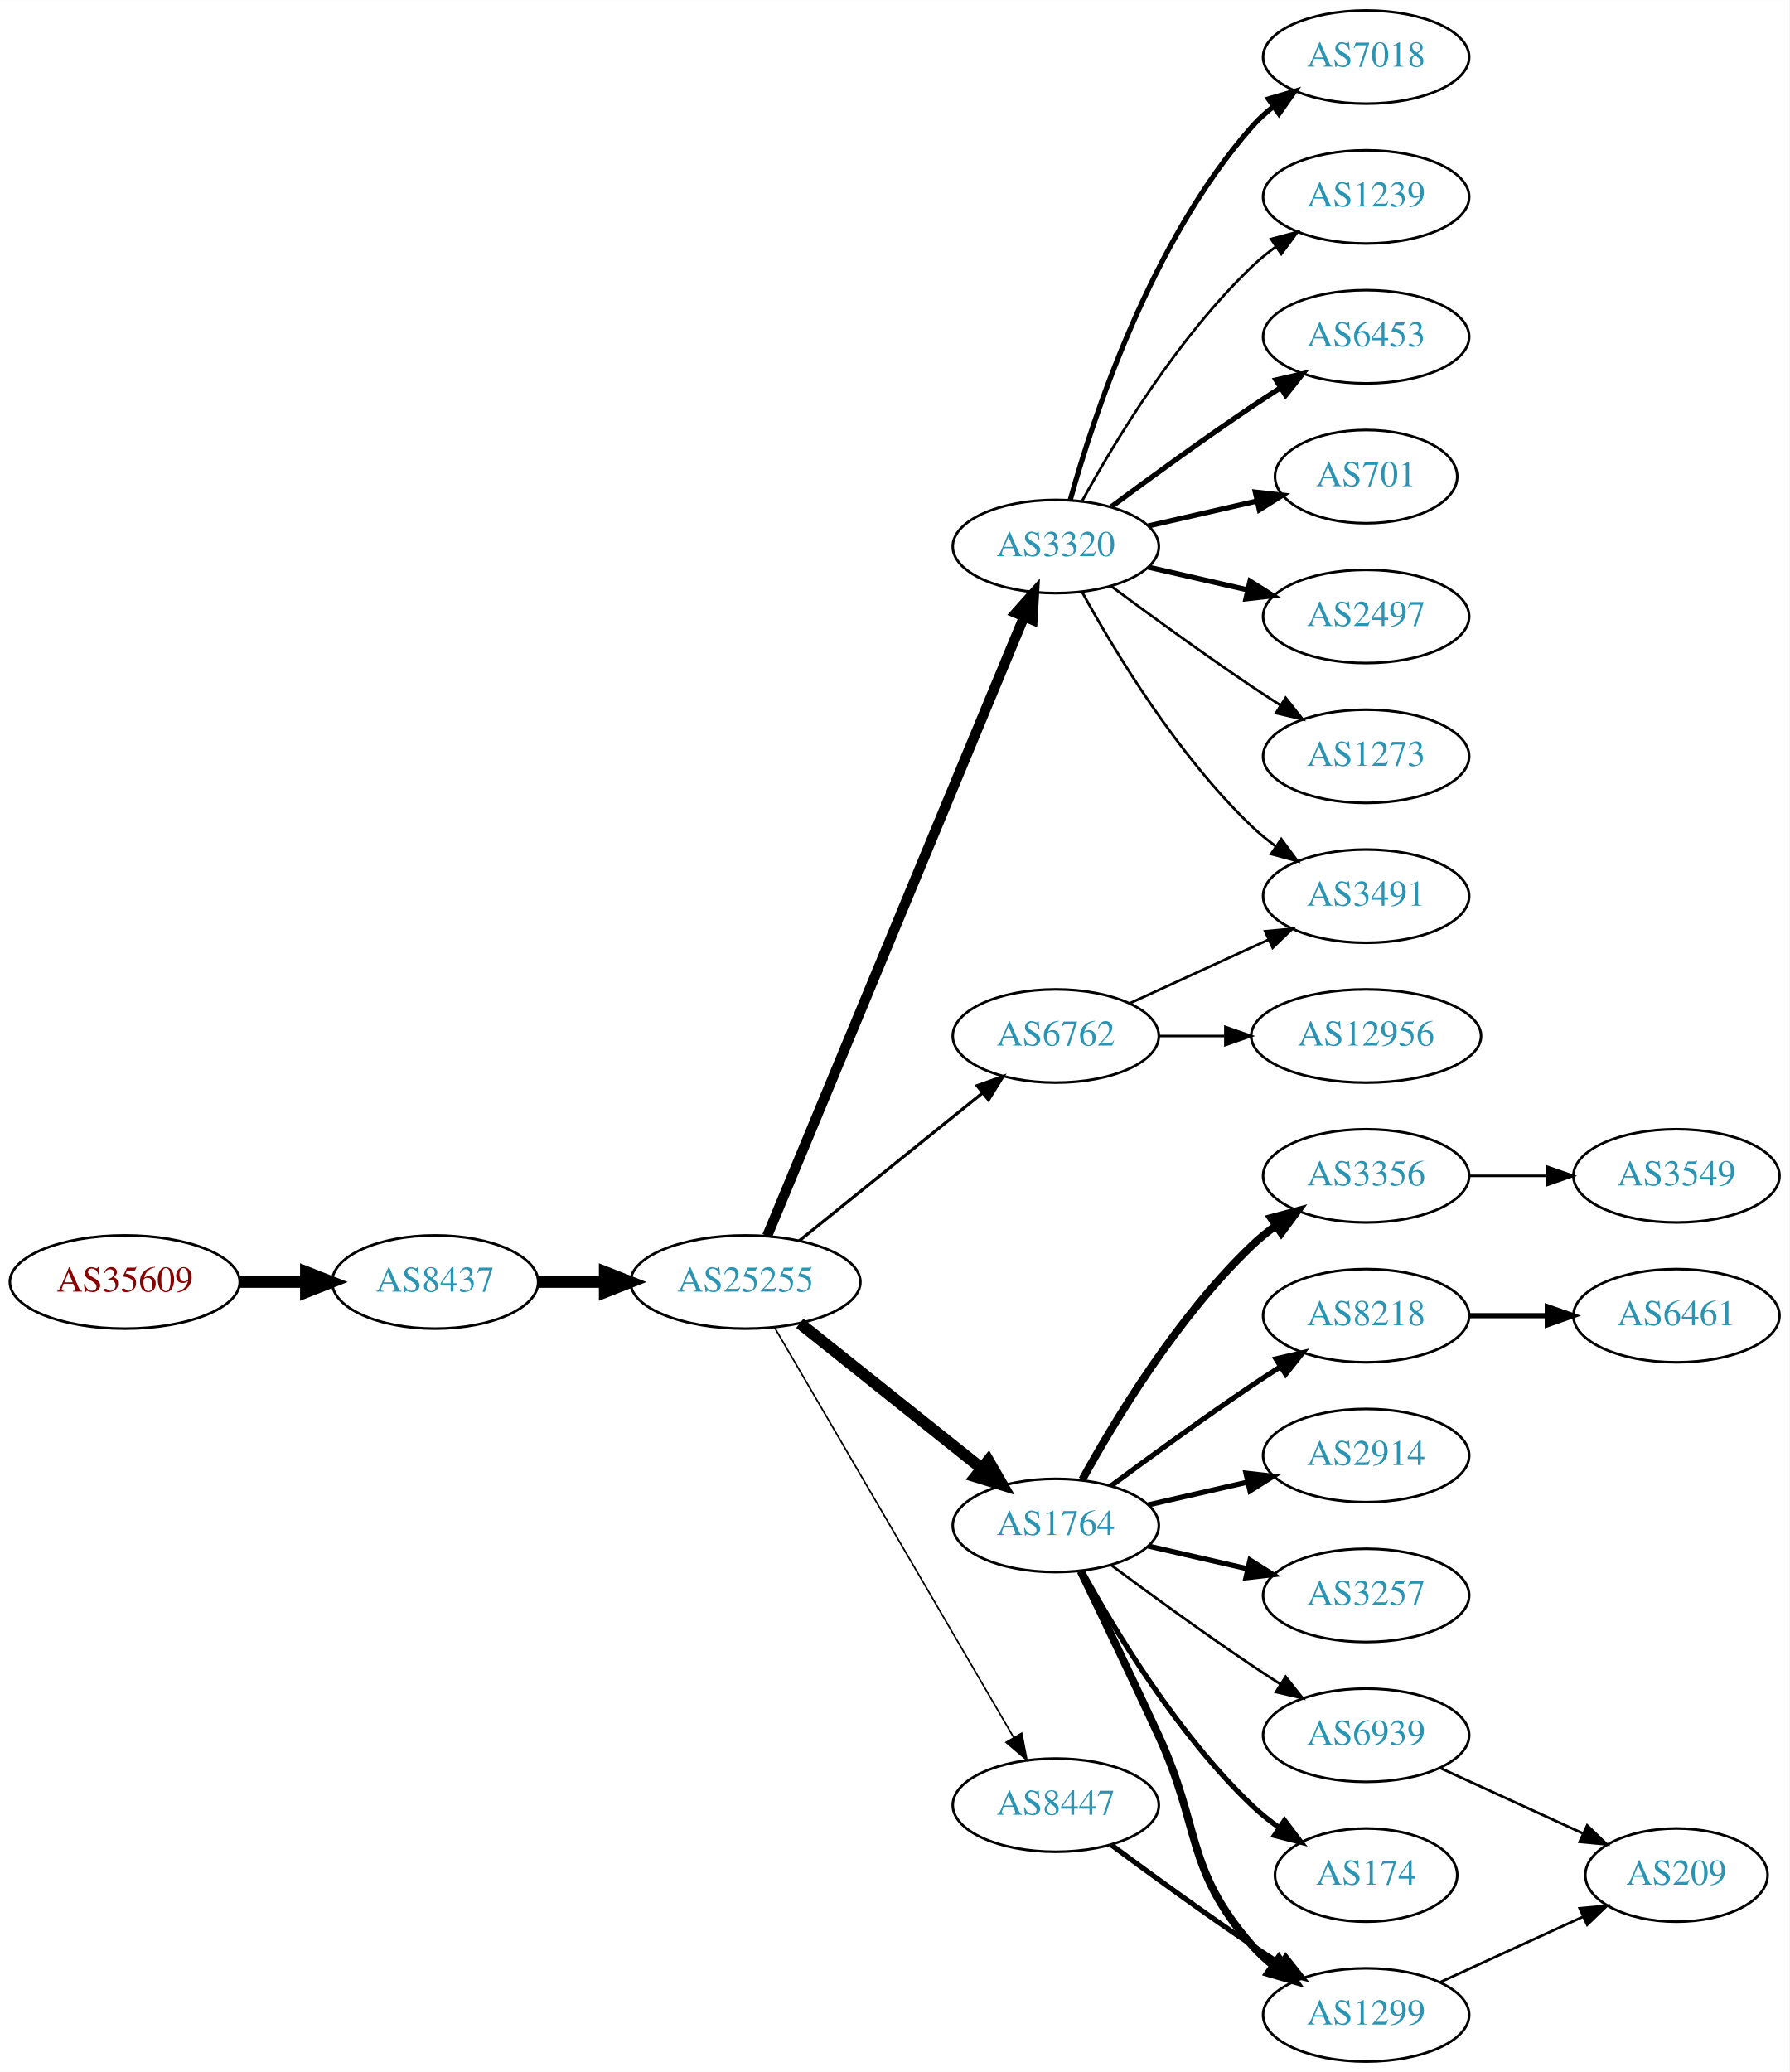
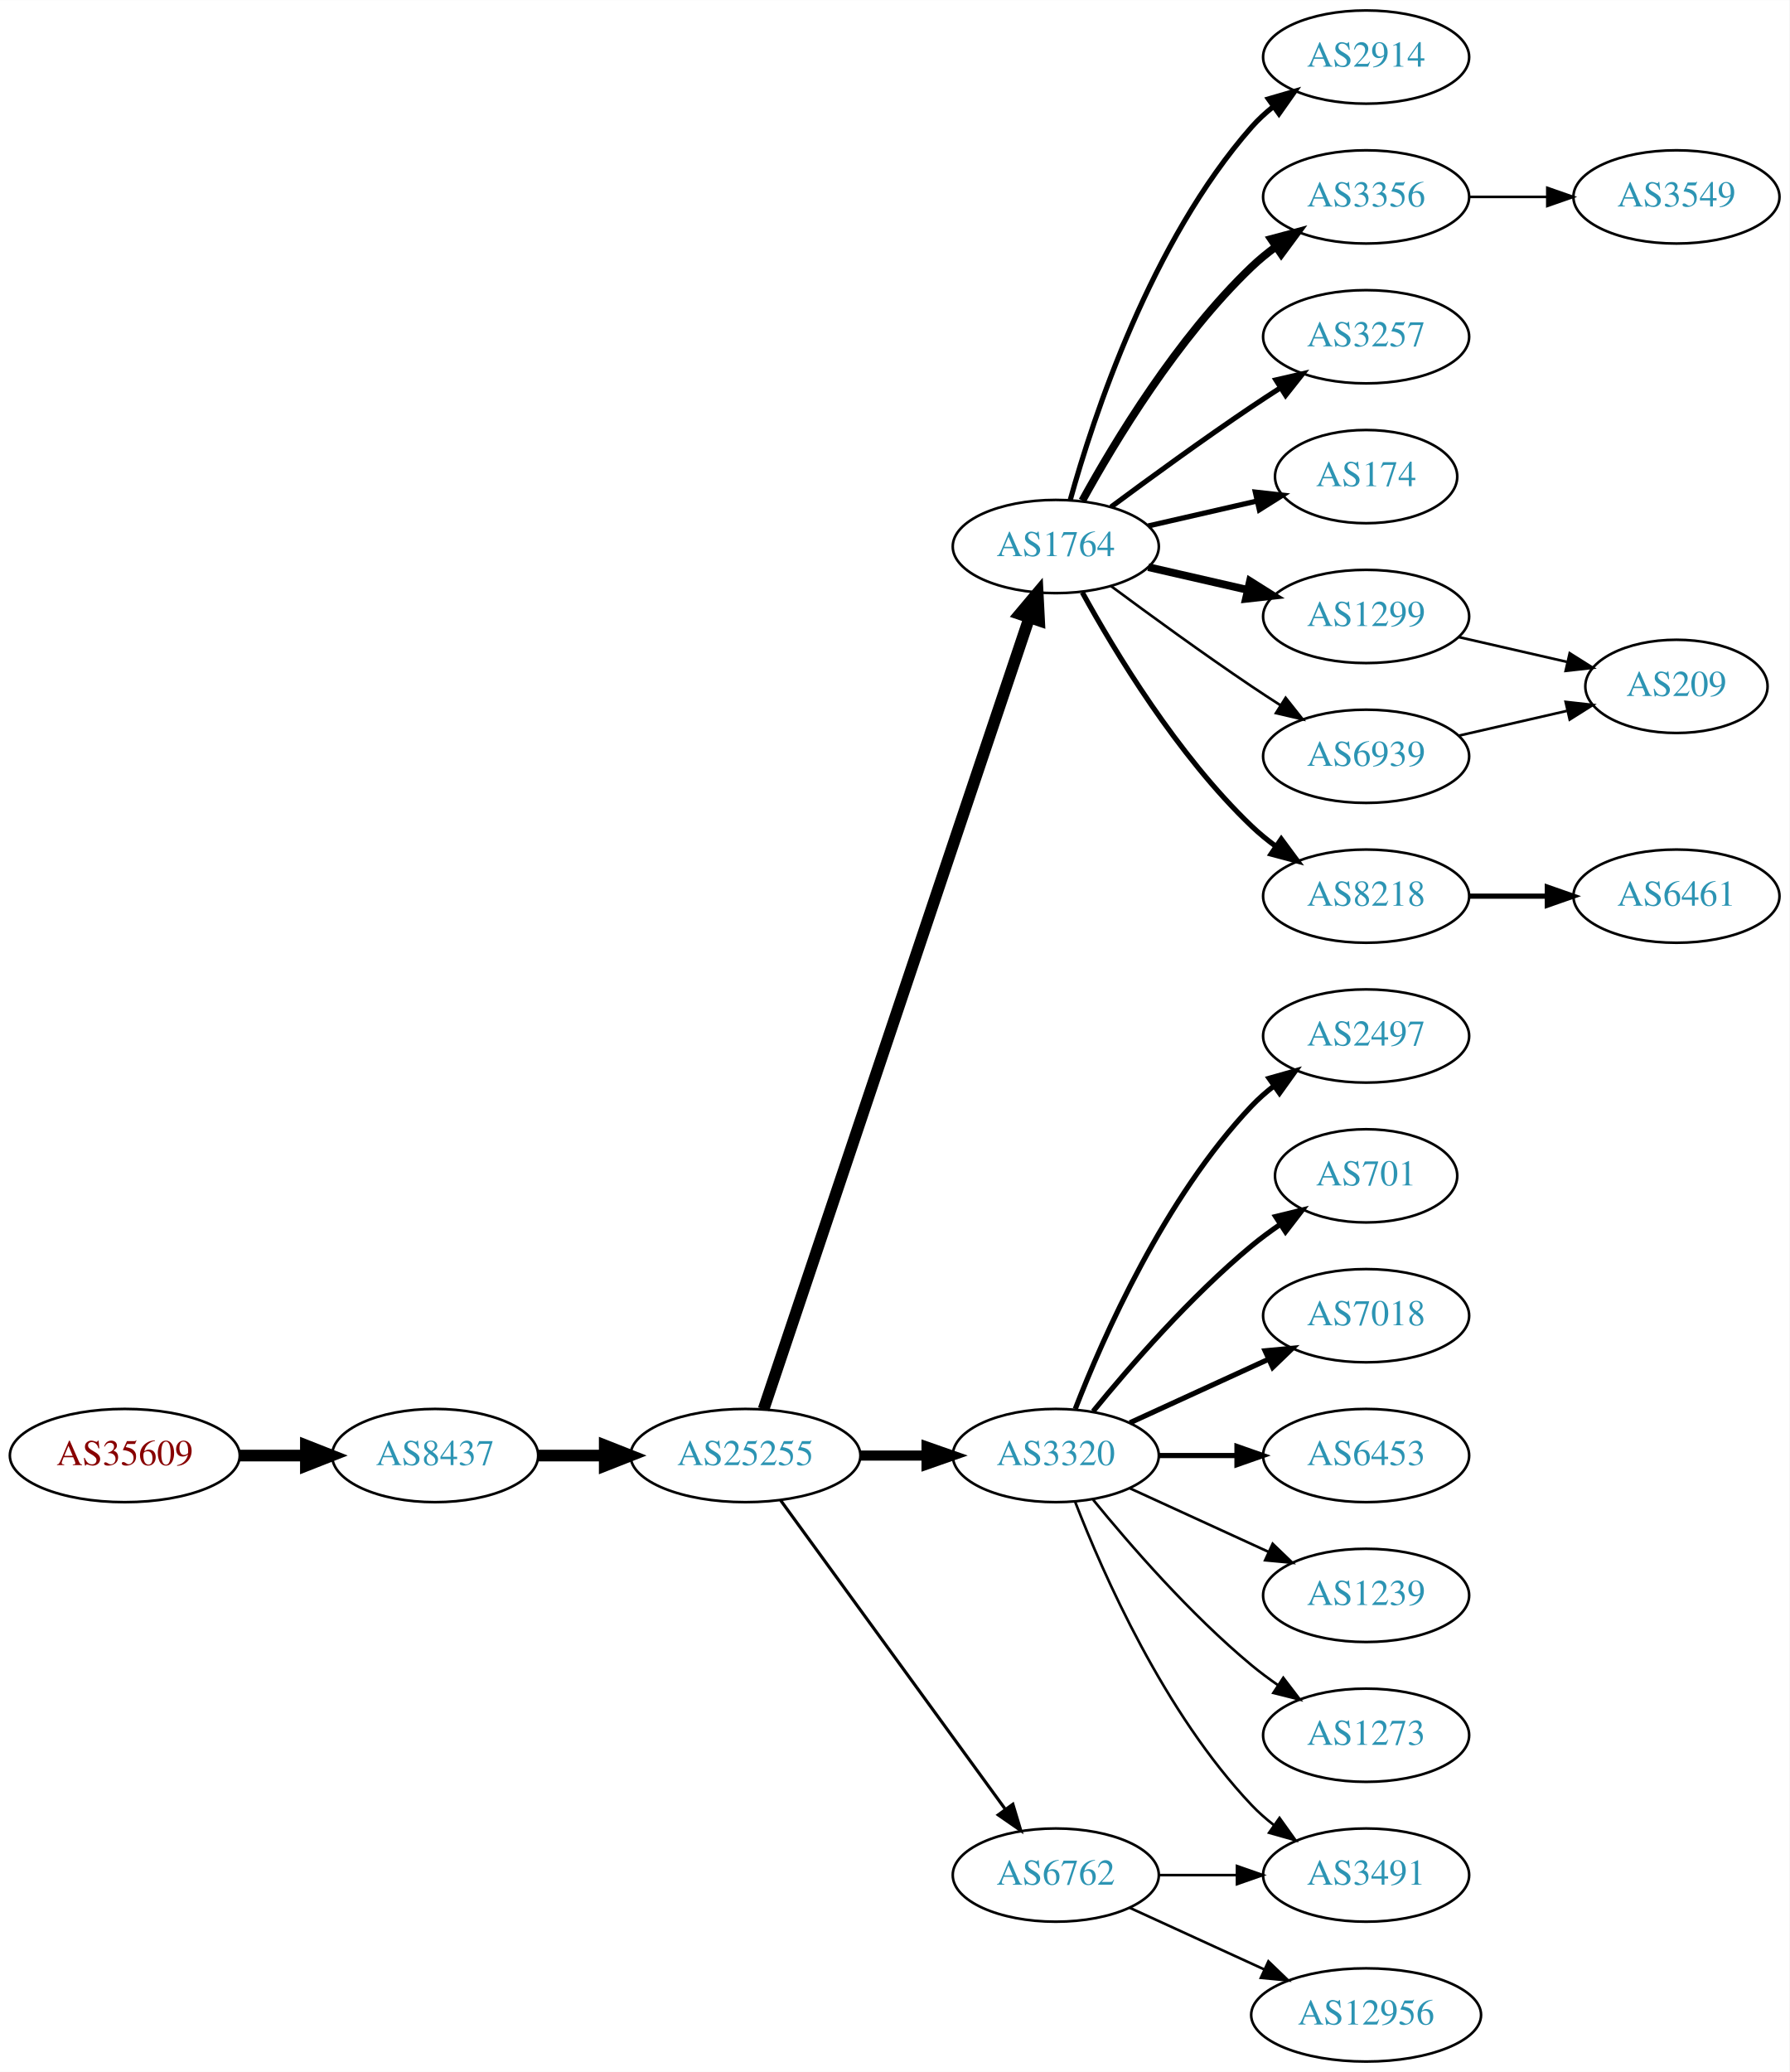
<svg xmlns="http://www.w3.org/2000/svg" xmlns:xlink="http://www.w3.org/1999/xlink" width="691pt" height="800pt" viewBox="0.00 0.00 691.06 800.00">
  <g id="graph0" class="graph" transform="scale(1 1) rotate(0) translate(4 796)">
    <polygon fill="white" stroke="none" points="-4,4 -4,-796 687.055,-796 687.055,4 -4,4" />
    <g id="node1" class="node">
      <g id="a_node1">
        <a xlink:href="/asn/35609" xlink:title="AS35609 ~ Smart Force e.U. [AT]">
-           <ellipse fill="#ffffff" stroke="black" cx="44.196" cy="-301" rx="44.393" ry="18" />
-           <text text-anchor="middle" x="44.196" y="-297.3" font-family="Times,serif" font-size="14.00" fill="#880000">AS35609</text>
+           <ellipse fill="#ffffff" stroke="black" cx="44.196" cy="-234" rx="44.393" ry="18" />
+           <text text-anchor="middle" x="44.196" y="-230.3" font-family="Times,serif" font-size="14.00" fill="#880000">AS35609</text>
        </a>
      </g>
    </g>
    <g id="node2" class="node">
      <g id="a_node2">
        <a xlink:href="/asn/8437" xlink:title="AS8437 ~ Hutchison Drei Austria GmbH [AT]">
-           <ellipse fill="#ffffff" stroke="black" cx="164.039" cy="-301" rx="39.794" ry="18" />
-           <text text-anchor="middle" x="164.039" y="-297.3" font-family="Times,serif" font-size="14.00" fill="#2c94b3">AS8437</text>
+           <ellipse fill="#ffffff" stroke="black" cx="164.039" cy="-234" rx="39.794" ry="18" />
+           <text text-anchor="middle" x="164.039" y="-230.3" font-family="Times,serif" font-size="14.00" fill="#2c94b3">AS8437</text>
        </a>
      </g>
    </g>
    <g id="edge1" class="edge">
-       <path fill="none" stroke="black" stroke-width="4.5" d="M88.407,-301C96.72,-301 105.482,-301 113.965,-301" />
-       <polygon fill="black" stroke="black" stroke-width="4.5" points="114.123,-304.938 124.123,-301 114.123,-297.063 114.123,-304.938" />
+       <path fill="none" stroke="black" stroke-width="4.5" d="M88.407,-234C96.72,-234 105.482,-234 113.965,-234" />
+       <polygon fill="black" stroke="black" stroke-width="4.5" points="114.123,-237.938 124.123,-234 114.123,-230.063 114.123,-237.938" />
    </g>
    <g id="node3" class="node">
      <g id="a_node3">
        <a xlink:href="/asn/25255" xlink:title="AS25255 ~ ==&gt; TELE2 AUSTRIA &lt;== [AT]">
-           <ellipse fill="#ffffff" stroke="black" cx="283.881" cy="-301" rx="44.393" ry="18" />
-           <text text-anchor="middle" x="283.881" y="-297.3" font-family="Times,serif" font-size="14.00" fill="#2c94b3">AS25255</text>
+           <ellipse fill="#ffffff" stroke="black" cx="283.881" cy="-234" rx="44.393" ry="18" />
+           <text text-anchor="middle" x="283.881" y="-230.3" font-family="Times,serif" font-size="14.00" fill="#2c94b3">AS25255</text>
        </a>
      </g>
    </g>
    <g id="edge2" class="edge">
-       <path fill="none" stroke="black" stroke-width="4.5" d="M203.951,-301C212.054,-301 220.729,-301 229.255,-301" />
-       <polygon fill="black" stroke="black" stroke-width="4.5" points="229.533,-304.938 239.533,-301 229.533,-297.063 229.533,-304.938" />
+       <path fill="none" stroke="black" stroke-width="4.5" d="M203.951,-234C212.054,-234 220.729,-234 229.255,-234" />
+       <polygon fill="black" stroke="black" stroke-width="4.5" points="229.533,-237.938 239.533,-234 229.533,-230.063 229.533,-237.938" />
    </g>
    <g id="node4" class="node">
      <g id="a_node4">
-         <a xlink:href="/asn/3320" xlink:title="AS3320 ~ DTAG [DE]">
+         <a xlink:href="/asn/1764" xlink:title="AS1764 ~ NEXTLAYER-AS [AT]">
          <ellipse fill="#ffffff" stroke="black" cx="403.724" cy="-585" rx="39.794" ry="18" />
-           <text text-anchor="middle" x="403.724" y="-581.3" font-family="Times,serif" font-size="14.00" fill="#2c94b3">AS3320</text>
+           <text text-anchor="middle" x="403.724" y="-581.3" font-family="Times,serif" font-size="14.00" fill="#2c94b3">AS1764</text>
        </a>
      </g>
    </g>
    <g id="edge3" class="edge">
-       <path fill="none" stroke="black" stroke-width="3.9" d="M292.253,-318.765C312.217,-366.879 367.437,-499.96 391.393,-557.692" />
-       <polygon fill="black" stroke="black" stroke-width="3.9" points="388.29,-559.346 395.355,-567.241 394.755,-556.663 388.29,-559.346" />
+       <path fill="none" stroke="black" stroke-width="4.5" d="M290.887,-251.889C310.115,-309.16 370.251,-488.279 393.458,-557.403" />
+       <polygon fill="black" stroke="black" stroke-width="4.5" points="389.814,-558.921 396.73,-567.147 397.28,-556.414 389.814,-558.921" />
    </g>
    <g id="node5" class="node">
      <g id="a_node5">
-         <a xlink:href="/asn/1764" xlink:title="AS1764 ~ NEXTLAYER-AS [AT]">
-           <ellipse fill="#ffffff" stroke="black" cx="403.724" cy="-207" rx="39.794" ry="18" />
-           <text text-anchor="middle" x="403.724" y="-203.3" font-family="Times,serif" font-size="14.00" fill="#2c94b3">AS1764</text>
+         <a xlink:href="/asn/3320" xlink:title="AS3320 ~ DTAG [DE]">
+           <ellipse fill="#ffffff" stroke="black" cx="403.724" cy="-234" rx="39.794" ry="18" />
+           <text text-anchor="middle" x="403.724" y="-230.3" font-family="Times,serif" font-size="14.00" fill="#2c94b3">AS3320</text>
        </a>
      </g>
    </g>
    <g id="edge4" class="edge">
-       <path fill="none" stroke="black" stroke-width="4.5" d="M304.872,-285.054C324.203,-269.634 353.654,-246.141 375.197,-228.957" />
-       <polygon fill="black" stroke="black" stroke-width="4.5" points="377.666,-232.024 383.029,-222.71 372.756,-225.868 377.666,-232.024" />
+       <path fill="none" stroke="black" stroke-width="3.9" d="M328.092,-234C336.405,-234 345.168,-234 353.65,-234" />
+       <polygon fill="black" stroke="black" stroke-width="3.9" points="353.809,-237.5 363.809,-234 353.809,-230.5 353.809,-237.5" />
    </g>
    <g id="node6" class="node">
      <g id="a_node6">
-         <a xlink:href="/asn/8447" xlink:title="AS8447 ~ A1 Telekom Austria AG [AT]">
-           <ellipse fill="#ffffff" stroke="black" cx="403.724" cy="-99" rx="39.794" ry="18" />
-           <text text-anchor="middle" x="403.724" y="-95.3" font-family="Times,serif" font-size="14.00" fill="#2c94b3">AS8447</text>
+         <a xlink:href="/asn/6762" xlink:title="AS6762 ~ TELECOM ITALIA SPARKLE S.p.A. [IT]">
+           <ellipse fill="#ffffff" stroke="black" cx="403.724" cy="-72" rx="39.794" ry="18" />
+           <text text-anchor="middle" x="403.724" y="-68.3" font-family="Times,serif" font-size="14.00" fill="#2c94b3">AS6762</text>
        </a>
      </g>
    </g>
    <g id="edge5" class="edge">
-       <path fill="none" stroke="black" stroke-width="0.6" d="M295.133,-283.427C315.905,-247.821 363.053,-167.002 387.455,-125.173" />
-       <polygon fill="black" stroke="black" stroke-width="0.6" points="390.564,-126.79 392.58,-116.388 384.518,-123.262 390.564,-126.79" />
+       <path fill="none" stroke="black" stroke-width="1.2" d="M297.492,-216.663C318.313,-188.04 359.975,-130.767 384.164,-97.514" />
+       <polygon fill="black" stroke="black" stroke-width="1.2" points="387.151,-99.358 390.203,-89.212 381.49,-95.24 387.151,-99.358" />
    </g>
    <g id="node7" class="node">
      <g id="a_node7">
-         <a xlink:href="/asn/6762" xlink:title="AS6762 ~ TELECOM ITALIA SPARKLE S.p.A. [IT]">
-           <ellipse fill="#ffffff" stroke="black" cx="403.724" cy="-396" rx="39.794" ry="18" />
-           <text text-anchor="middle" x="403.724" y="-392.3" font-family="Times,serif" font-size="14.00" fill="#2c94b3">AS6762</text>
+         <a xlink:href="/asn/2914" xlink:title="AS2914 ~ NTT America, Inc. [US]">
+           <ellipse fill="#ffffff" stroke="black" cx="523.566" cy="-774" rx="39.794" ry="18" />
+           <text text-anchor="middle" x="523.566" y="-770.3" font-family="Times,serif" font-size="14.00" fill="#2c94b3">AS2914</text>
        </a>
      </g>
    </g>
    <g id="edge6" class="edge">
-       <path fill="none" stroke="black" stroke-width="1.2" d="M304.605,-316.901C324.01,-332.544 353.796,-356.557 375.461,-374.021" />
-       <polygon fill="black" stroke="black" stroke-width="1.2" points="373.345,-376.812 383.327,-380.363 377.739,-371.362 373.345,-376.812" />
+       <path fill="none" stroke="black" stroke-width="2" d="M409.297,-602.946C418.202,-634.995 440.487,-702.842 479.37,-747 481.854,-749.821 484.704,-752.449 487.729,-754.871" />
+       <polygon fill="black" stroke="black" stroke-width="2" points="485.847,-757.828 496.019,-760.791 489.915,-752.131 485.847,-757.828" />
    </g>
    <g id="node8" class="node">
      <g id="a_node8">
-         <a xlink:href="/asn/7018" xlink:title="AS7018 ~ AT&amp;T Services, Inc. [US]">
-           <ellipse fill="#ffffff" stroke="black" cx="523.566" cy="-774" rx="39.794" ry="18" />
-           <text text-anchor="middle" x="523.566" y="-770.3" font-family="Times,serif" font-size="14.00" fill="#2c94b3">AS7018</text>
+         <a xlink:href="/asn/3356" xlink:title="AS3356 ~ Level 3 Parent, LLC [US]">
+           <ellipse fill="#ffffff" stroke="black" cx="523.566" cy="-720" rx="39.794" ry="18" />
+           <text text-anchor="middle" x="523.566" y="-716.3" font-family="Times,serif" font-size="14.00" fill="#2c94b3">AS3356</text>
        </a>
      </g>
    </g>
    <g id="edge7" class="edge">
-       <path fill="none" stroke="black" stroke-width="2" d="M409.297,-602.946C418.202,-634.995 440.487,-702.842 479.37,-747 481.854,-749.821 484.704,-752.449 487.729,-754.871" />
-       <polygon fill="black" stroke="black" stroke-width="2" points="485.847,-757.828 496.019,-760.791 489.915,-752.131 485.847,-757.828" />
+       <path fill="none" stroke="black" stroke-width="3" d="M413.965,-602.713C426.51,-625.561 450.687,-665.611 479.37,-693 482.238,-695.739 485.427,-698.347 488.736,-700.785" />
+       <polygon fill="black" stroke="black" stroke-width="3" points="486.86,-703.742 497.096,-706.477 490.8,-697.956 486.86,-703.742" />
    </g>
    <g id="node9" class="node">
      <g id="a_node9">
-         <a xlink:href="/asn/1239" xlink:title="AS1239 ~ Sprint [US]">
-           <ellipse fill="#ffffff" stroke="black" cx="523.566" cy="-720" rx="39.794" ry="18" />
-           <text text-anchor="middle" x="523.566" y="-716.3" font-family="Times,serif" font-size="14.00" fill="#2c94b3">AS1239</text>
+         <a xlink:href="/asn/3257" xlink:title="AS3257 ~ GTT [DE]">
+           <ellipse fill="#ffffff" stroke="black" cx="523.566" cy="-666" rx="39.794" ry="18" />
+           <text text-anchor="middle" x="523.566" y="-662.3" font-family="Times,serif" font-size="14.00" fill="#2c94b3">AS3257</text>
        </a>
      </g>
    </g>
    <g id="edge8" class="edge">
-       <path fill="none" stroke="black" d="M413.965,-602.713C426.51,-625.561 450.687,-665.611 479.37,-693 482.238,-695.739 485.427,-698.347 488.736,-700.785" />
-       <polygon fill="black" stroke="black" points="486.86,-703.742 497.096,-706.477 490.8,-697.956 486.86,-703.742" />
+       <path fill="none" stroke="black" stroke-width="2" d="M425.054,-600.277C439.916,-611.304 460.661,-626.407 479.37,-639 482.919,-641.389 486.67,-643.839 490.418,-646.242" />
+       <polygon fill="black" stroke="black" stroke-width="2" points="488.744,-649.325 499.067,-651.712 492.486,-643.409 488.744,-649.325" />
    </g>
    <g id="node10" class="node">
      <g id="a_node10">
-         <a xlink:href="/asn/6453" xlink:title="AS6453 ~ TATA COMMUNICATIONS (AMERICA) INC [US]">
-           <ellipse fill="#ffffff" stroke="black" cx="523.566" cy="-666" rx="39.794" ry="18" />
-           <text text-anchor="middle" x="523.566" y="-662.3" font-family="Times,serif" font-size="14.00" fill="#2c94b3">AS6453</text>
+         <a xlink:href="/asn/174" xlink:title="AS174 ~ Cogent Communications [US]">
+           <ellipse fill="#ffffff" stroke="black" cx="523.566" cy="-612" rx="35.194" ry="18" />
+           <text text-anchor="middle" x="523.566" y="-608.3" font-family="Times,serif" font-size="14.00" fill="#2c94b3">AS174</text>
        </a>
      </g>
    </g>
    <g id="edge9" class="edge">
-       <path fill="none" stroke="black" stroke-width="2" d="M425.054,-600.277C439.916,-611.304 460.661,-626.407 479.37,-639 482.919,-641.389 486.67,-643.839 490.418,-646.242" />
-       <polygon fill="black" stroke="black" stroke-width="2" points="488.744,-649.325 499.067,-651.712 492.486,-643.409 488.744,-649.325" />
+       <path fill="none" stroke="black" stroke-width="2" d="M439.443,-592.955C452.536,-595.955 467.558,-599.396 481.199,-602.522" />
+       <polygon fill="black" stroke="black" stroke-width="2" points="480.777,-606.016 491.306,-604.838 482.34,-599.193 480.777,-606.016" />
    </g>
    <g id="node11" class="node">
      <g id="a_node11">
-         <a xlink:href="/asn/701" xlink:title="AS701 ~ UUNET [US]">
-           <ellipse fill="#ffffff" stroke="black" cx="523.566" cy="-612" rx="35.194" ry="18" />
-           <text text-anchor="middle" x="523.566" y="-608.3" font-family="Times,serif" font-size="14.00" fill="#2c94b3">AS701</text>
+         <a xlink:href="/asn/1299" xlink:title="AS1299 ~ Telia Carrier [EU]">
+           <ellipse fill="#ffffff" stroke="black" cx="523.566" cy="-558" rx="39.794" ry="18" />
+           <text text-anchor="middle" x="523.566" y="-554.3" font-family="Times,serif" font-size="14.00" fill="#2c94b3">AS1299</text>
        </a>
      </g>
    </g>
    <g id="edge10" class="edge">
-       <path fill="none" stroke="black" stroke-width="2" d="M439.443,-592.955C452.536,-595.955 467.558,-599.396 481.199,-602.522" />
-       <polygon fill="black" stroke="black" stroke-width="2" points="480.777,-606.016 491.306,-604.838 482.34,-599.193 480.777,-606.016" />
+       <path fill="none" stroke="black" stroke-width="3" d="M439.443,-577.045C451.443,-574.296 465.064,-571.175 477.756,-568.267" />
+       <polygon fill="black" stroke="black" stroke-width="3" points="478.722,-571.636 487.688,-565.991 477.159,-564.813 478.722,-571.636" />
    </g>
    <g id="node12" class="node">
      <g id="a_node12">
-         <a xlink:href="/asn/2497" xlink:title="AS2497 ~ Internet Initiative Japan Inc. [JP]">
-           <ellipse fill="#ffffff" stroke="black" cx="523.566" cy="-558" rx="39.794" ry="18" />
-           <text text-anchor="middle" x="523.566" y="-554.3" font-family="Times,serif" font-size="14.00" fill="#2c94b3">AS2497</text>
+         <a xlink:href="/asn/8218" xlink:title="AS8218 ~ legacy Neotelecoms [FR]">
+           <ellipse fill="#ffffff" stroke="black" cx="523.566" cy="-450" rx="39.794" ry="18" />
+           <text text-anchor="middle" x="523.566" y="-446.3" font-family="Times,serif" font-size="14.00" fill="#2c94b3">AS8218</text>
        </a>
      </g>
    </g>
    <g id="edge11" class="edge">
-       <path fill="none" stroke="black" stroke-width="2" d="M439.443,-577.045C451.443,-574.296 465.064,-571.175 477.756,-568.267" />
-       <polygon fill="black" stroke="black" stroke-width="2" points="478.722,-571.636 487.688,-565.991 477.159,-564.813 478.722,-571.636" />
+       <path fill="none" stroke="black" stroke-width="2" d="M413.965,-567.287C426.51,-544.439 450.687,-504.389 479.37,-477 482.238,-474.261 485.427,-471.653 488.736,-469.215" />
+       <polygon fill="black" stroke="black" stroke-width="2" points="490.8,-472.044 497.096,-463.523 486.86,-466.258 490.8,-472.044" />
    </g>
    <g id="node13" class="node">
      <g id="a_node13">
-         <a xlink:href="/asn/3491" xlink:title="AS3491 ~ PCCW Global, Inc. [US]">
-           <ellipse fill="#ffffff" stroke="black" cx="523.566" cy="-450" rx="39.794" ry="18" />
-           <text text-anchor="middle" x="523.566" y="-446.3" font-family="Times,serif" font-size="14.00" fill="#2c94b3">AS3491</text>
+         <a xlink:href="/asn/6939" xlink:title="AS6939 ~ Hurricane Electric LLC [US]">
+           <ellipse fill="#ffffff" stroke="black" cx="523.566" cy="-504" rx="39.794" ry="18" />
+           <text text-anchor="middle" x="523.566" y="-500.3" font-family="Times,serif" font-size="14.00" fill="#2c94b3">AS6939</text>
        </a>
      </g>
    </g>
    <g id="edge12" class="edge">
-       <path fill="none" stroke="black" d="M413.965,-567.287C426.51,-544.439 450.687,-504.389 479.37,-477 482.238,-474.261 485.427,-471.653 488.736,-469.215" />
-       <polygon fill="black" stroke="black" points="490.8,-472.044 497.096,-463.523 486.86,-466.258 490.8,-472.044" />
+       <path fill="none" stroke="black" d="M425.054,-569.723C439.916,-558.696 460.661,-543.593 479.37,-531 482.919,-528.611 486.67,-526.161 490.418,-523.758" />
+       <polygon fill="black" stroke="black" points="492.486,-526.591 499.067,-518.288 488.744,-520.675 492.486,-526.591" />
    </g>
    <g id="node14" class="node">
      <g id="a_node14">
-         <a xlink:href="/asn/1273" xlink:title="AS1273 ~ Vodafone Group PLC [EU]">
-           <ellipse fill="#ffffff" stroke="black" cx="523.566" cy="-504" rx="39.794" ry="18" />
-           <text text-anchor="middle" x="523.566" y="-500.3" font-family="Times,serif" font-size="14.00" fill="#2c94b3">AS1273</text>
+         <a xlink:href="/asn/2497" xlink:title="AS2497 ~ Internet Initiative Japan Inc. [JP]">
+           <ellipse fill="#ffffff" stroke="black" cx="523.566" cy="-396" rx="39.794" ry="18" />
+           <text text-anchor="middle" x="523.566" y="-392.3" font-family="Times,serif" font-size="14.00" fill="#2c94b3">AS2497</text>
        </a>
      </g>
    </g>
    <g id="edge13" class="edge">
-       <path fill="none" stroke="black" d="M425.054,-569.723C439.916,-558.696 460.661,-543.593 479.37,-531 482.919,-528.611 486.67,-526.161 490.418,-523.758" />
-       <polygon fill="black" stroke="black" points="492.486,-526.591 499.067,-518.288 488.744,-520.675 492.486,-526.591" />
+       <path fill="none" stroke="black" stroke-width="2" d="M411.247,-251.994C421.997,-279.728 445.655,-333.429 479.37,-369 481.956,-371.728 484.874,-374.294 487.942,-376.677" />
+       <polygon fill="black" stroke="black" stroke-width="2" points="486.096,-379.658 496.29,-382.543 490.12,-373.93 486.096,-379.658" />
    </g>
    <g id="node15" class="node">
      <g id="a_node15">
-         <a xlink:href="/asn/3356" xlink:title="AS3356 ~ Level 3 Parent, LLC [US]">
-           <ellipse fill="#ffffff" stroke="black" cx="523.566" cy="-342" rx="39.794" ry="18" />
-           <text text-anchor="middle" x="523.566" y="-338.3" font-family="Times,serif" font-size="14.00" fill="#2c94b3">AS3356</text>
+         <a xlink:href="/asn/701" xlink:title="AS701 ~ UUNET [US]">
+           <ellipse fill="#ffffff" stroke="black" cx="523.566" cy="-342" rx="35.194" ry="18" />
+           <text text-anchor="middle" x="523.566" y="-338.3" font-family="Times,serif" font-size="14.00" fill="#2c94b3">AS701</text>
        </a>
      </g>
    </g>
    <g id="edge14" class="edge">
-       <path fill="none" stroke="black" stroke-width="3" d="M413.965,-224.713C426.51,-247.561 450.687,-287.611 479.37,-315 482.238,-317.739 485.427,-320.347 488.736,-322.785" />
-       <polygon fill="black" stroke="black" stroke-width="3" points="486.86,-325.742 497.096,-328.477 490.8,-319.956 486.86,-325.742" />
+       <path fill="none" stroke="black" stroke-width="2" d="M418.143,-251.065C432.257,-268.375 455.672,-295.345 479.37,-315 482.833,-317.872 486.626,-320.669 490.48,-323.308" />
+       <polygon fill="black" stroke="black" stroke-width="2" points="488.623,-326.275 498.913,-328.797 492.442,-320.408 488.623,-326.275" />
    </g>
    <g id="node16" class="node">
      <g id="a_node16">
-         <a xlink:href="/asn/8218" xlink:title="AS8218 ~ legacy Neotelecoms [FR]">
+         <a xlink:href="/asn/7018" xlink:title="AS7018 ~ AT&amp;T Services, Inc. [US]">
          <ellipse fill="#ffffff" stroke="black" cx="523.566" cy="-288" rx="39.794" ry="18" />
-           <text text-anchor="middle" x="523.566" y="-284.3" font-family="Times,serif" font-size="14.00" fill="#2c94b3">AS8218</text>
+           <text text-anchor="middle" x="523.566" y="-284.3" font-family="Times,serif" font-size="14.00" fill="#2c94b3">AS7018</text>
        </a>
      </g>
    </g>
    <g id="edge15" class="edge">
-       <path fill="none" stroke="black" stroke-width="2" d="M425.054,-222.277C439.916,-233.304 460.661,-248.407 479.37,-261 482.919,-263.389 486.67,-265.839 490.418,-268.242" />
-       <polygon fill="black" stroke="black" stroke-width="2" points="488.744,-271.325 499.067,-273.712 492.486,-265.409 488.744,-271.325" />
+       <path fill="none" stroke="black" stroke-width="2" d="M432.353,-246.661C448.31,-253.973 468.58,-263.261 485.863,-271.181" />
+       <polygon fill="black" stroke="black" stroke-width="2" points="484.562,-274.435 495.111,-275.419 487.478,-268.071 484.562,-274.435" />
    </g>
    <g id="node17" class="node">
      <g id="a_node17">
-         <a xlink:href="/asn/2914" xlink:title="AS2914 ~ NTT America, Inc. [US]">
+         <a xlink:href="/asn/6453" xlink:title="AS6453 ~ TATA COMMUNICATIONS (AMERICA) INC [US]">
          <ellipse fill="#ffffff" stroke="black" cx="523.566" cy="-234" rx="39.794" ry="18" />
-           <text text-anchor="middle" x="523.566" y="-230.3" font-family="Times,serif" font-size="14.00" fill="#2c94b3">AS2914</text>
+           <text text-anchor="middle" x="523.566" y="-230.3" font-family="Times,serif" font-size="14.00" fill="#2c94b3">AS6453</text>
        </a>
      </g>
    </g>
    <g id="edge16" class="edge">
-       <path fill="none" stroke="black" stroke-width="2" d="M439.443,-214.955C451.443,-217.704 465.064,-220.825 477.756,-223.733" />
-       <polygon fill="black" stroke="black" stroke-width="2" points="477.159,-227.187 487.688,-226.009 478.722,-220.364 477.159,-227.187" />
+       <path fill="none" stroke="black" stroke-width="2" d="M443.636,-234C453.19,-234 463.539,-234 473.502,-234" />
+       <polygon fill="black" stroke="black" stroke-width="2" points="473.695,-237.5 483.695,-234 473.694,-230.5 473.695,-237.5" />
    </g>
    <g id="node18" class="node">
      <g id="a_node18">
-         <a xlink:href="/asn/3257" xlink:title="AS3257 ~ GTT [DE]">
+         <a xlink:href="/asn/1239" xlink:title="AS1239 ~ Sprint [US]">
          <ellipse fill="#ffffff" stroke="black" cx="523.566" cy="-180" rx="39.794" ry="18" />
-           <text text-anchor="middle" x="523.566" y="-176.3" font-family="Times,serif" font-size="14.00" fill="#2c94b3">AS3257</text>
+           <text text-anchor="middle" x="523.566" y="-176.3" font-family="Times,serif" font-size="14.00" fill="#2c94b3">AS1239</text>
        </a>
      </g>
    </g>
    <g id="edge17" class="edge">
-       <path fill="none" stroke="black" stroke-width="2" d="M439.443,-199.045C451.443,-196.296 465.064,-193.175 477.756,-190.267" />
-       <polygon fill="black" stroke="black" stroke-width="2" points="478.722,-193.636 487.688,-187.991 477.159,-186.813 478.722,-193.636" />
+       <path fill="none" stroke="black" d="M432.353,-221.339C448.31,-214.027 468.58,-204.739 485.863,-196.819" />
+       <polygon fill="black" stroke="black" points="487.478,-199.929 495.111,-192.581 484.562,-193.565 487.478,-199.929" />
    </g>
    <g id="node19" class="node">
      <g id="a_node19">
-         <a xlink:href="/asn/1299" xlink:title="AS1299 ~ Telia Carrier [EU]">
-           <ellipse fill="#ffffff" stroke="black" cx="523.566" cy="-18" rx="39.794" ry="18" />
-           <text text-anchor="middle" x="523.566" y="-14.3" font-family="Times,serif" font-size="14.00" fill="#2c94b3">AS1299</text>
+         <a xlink:href="/asn/1273" xlink:title="AS1273 ~ Vodafone Group PLC [EU]">
+           <ellipse fill="#ffffff" stroke="black" cx="523.566" cy="-126" rx="39.794" ry="18" />
+           <text text-anchor="middle" x="523.566" y="-122.3" font-family="Times,serif" font-size="14.00" fill="#2c94b3">AS1273</text>
        </a>
      </g>
    </g>
    <g id="edge18" class="edge">
-       <path fill="none" stroke="black" stroke-width="3" d="M413.305,-189.367C421.229,-173.002 433.265,-147.935 443.37,-126 459.854,-90.219 453.536,-74.742 479.37,-45 481.835,-42.162 484.672,-39.523 487.689,-37.094" />
-       <polygon fill="black" stroke="black" stroke-width="3" points="489.876,-39.833 495.968,-31.164 485.8,-34.142 489.876,-39.833" />
+       <path fill="none" stroke="black" d="M418.143,-216.935C432.257,-199.625 455.672,-172.655 479.37,-153 482.587,-150.332 486.087,-147.73 489.658,-145.259" />
+       <polygon fill="black" stroke="black" points="491.581,-148.183 498.014,-139.764 487.735,-142.334 491.581,-148.183" />
    </g>
    <g id="node20" class="node">
      <g id="a_node20">
-         <a xlink:href="/asn/174" xlink:title="AS174 ~ Cogent Communications [US]">
-           <ellipse fill="#ffffff" stroke="black" cx="523.566" cy="-72" rx="35.194" ry="18" />
-           <text text-anchor="middle" x="523.566" y="-68.3" font-family="Times,serif" font-size="14.00" fill="#2c94b3">AS174</text>
+         <a xlink:href="/asn/3491" xlink:title="AS3491 ~ PCCW Global, Inc. [US]">
+           <ellipse fill="#ffffff" stroke="black" cx="523.566" cy="-72" rx="39.794" ry="18" />
+           <text text-anchor="middle" x="523.566" y="-68.3" font-family="Times,serif" font-size="14.00" fill="#2c94b3">AS3491</text>
        </a>
      </g>
    </g>
    <g id="edge19" class="edge">
-       <path fill="none" stroke="black" stroke-width="2" d="M413.965,-189.287C426.51,-166.439 450.687,-126.389 479.37,-99 482.624,-95.893 486.291,-92.954 490.078,-90.24" />
-       <polygon fill="black" stroke="black" stroke-width="2" points="492.055,-93.128 498.446,-84.678 488.18,-87.299 492.055,-93.128" />
+       <path fill="none" stroke="black" d="M411.247,-216.006C421.997,-188.272 445.655,-134.571 479.37,-99 481.956,-96.272 484.874,-93.706 487.942,-91.323" />
+       <polygon fill="black" stroke="black" points="490.12,-94.07 496.29,-85.457 486.096,-88.342 490.12,-94.07" />
+     </g>
+     <g id="edge20" class="edge">
+       <path fill="none" stroke="black" d="M443.636,-72C453.19,-72 463.539,-72 473.502,-72" />
+       <polygon fill="black" stroke="black" points="473.695,-75.5 483.695,-72 473.694,-68.5 473.695,-75.5" />
    </g>
    <g id="node21" class="node">
      <g id="a_node21">
-         <a xlink:href="/asn/6939" xlink:title="AS6939 ~ Hurricane Electric LLC [US]">
-           <ellipse fill="#ffffff" stroke="black" cx="523.566" cy="-126" rx="39.794" ry="18" />
-           <text text-anchor="middle" x="523.566" y="-122.3" font-family="Times,serif" font-size="14.00" fill="#2c94b3">AS6939</text>
-         </a>
-       </g>
-     </g>
-     <g id="edge20" class="edge">
-       <path fill="none" stroke="black" d="M425.054,-191.723C439.916,-180.696 460.661,-165.593 479.37,-153 482.919,-150.611 486.67,-148.161 490.418,-145.758" />
-       <polygon fill="black" stroke="black" points="492.486,-148.591 499.067,-140.288 488.744,-142.675 492.486,-148.591" />
-     </g>
-     <g id="edge23" class="edge">
-       <path fill="none" stroke="black" stroke-width="2" d="M425.054,-83.723C439.916,-72.696 460.661,-57.593 479.37,-45 482.919,-42.611 486.67,-40.161 490.418,-37.758" />
-       <polygon fill="black" stroke="black" stroke-width="2" points="492.486,-40.591 499.067,-32.288 488.744,-34.675 492.486,-40.591" />
-     </g>
-     <g id="edge25" class="edge">
-       <path fill="none" stroke="black" d="M432.353,-408.661C448.31,-415.973 468.58,-425.261 485.863,-433.181" />
-       <polygon fill="black" stroke="black" points="484.562,-436.435 495.111,-437.419 487.478,-430.071 484.562,-436.435" />
-     </g>
-     <g id="node24" class="node">
-       <g id="a_node24">
        <a xlink:href="/asn/12956" xlink:title="AS12956 ~ TELXIUS [ES]">
-           <ellipse fill="#ffffff" stroke="black" cx="523.566" cy="-396" rx="44.393" ry="18" />
-           <text text-anchor="middle" x="523.566" y="-392.3" font-family="Times,serif" font-size="14.00" fill="#2c94b3">AS12956</text>
-         </a>
-       </g>
-     </g>
-     <g id="edge24" class="edge">
-       <path fill="none" stroke="black" d="M443.636,-396C451.739,-396 460.414,-396 468.941,-396" />
-       <polygon fill="black" stroke="black" points="469.218,-399.5 479.218,-396 469.218,-392.5 469.218,-399.5" />
+           <ellipse fill="#ffffff" stroke="black" cx="523.566" cy="-18" rx="44.393" ry="18" />
+           <text text-anchor="middle" x="523.566" y="-14.3" font-family="Times,serif" font-size="14.00" fill="#2c94b3">AS12956</text>
+         </a>
+       </g>
+     </g>
+     <g id="edge21" class="edge">
+       <path fill="none" stroke="black" d="M432.353,-59.339C447.85,-52.238 467.417,-43.272 484.364,-35.506" />
+       <polygon fill="black" stroke="black" points="485.833,-38.682 493.466,-31.335 482.917,-32.319 485.833,-38.682" />
    </g>
    <g id="node22" class="node">
      <g id="a_node22">
        <a xlink:href="/asn/3549" xlink:title="AS3549 ~ Level 3 Parent, LLC [US]">
-           <ellipse fill="#ffffff" stroke="black" cx="643.409" cy="-342" rx="39.794" ry="18" />
-           <text text-anchor="middle" x="643.409" y="-338.3" font-family="Times,serif" font-size="14.00" fill="#2c94b3">AS3549</text>
-         </a>
-       </g>
-     </g>
-     <g id="edge21" class="edge">
-       <path fill="none" stroke="black" d="M563.479,-342C573.032,-342 583.382,-342 593.345,-342" />
-       <polygon fill="black" stroke="black" points="593.537,-345.5 603.537,-342 593.537,-338.5 593.537,-345.5" />
+           <ellipse fill="#ffffff" stroke="black" cx="643.409" cy="-720" rx="39.794" ry="18" />
+           <text text-anchor="middle" x="643.409" y="-716.3" font-family="Times,serif" font-size="14.00" fill="#2c94b3">AS3549</text>
+         </a>
+       </g>
+     </g>
+     <g id="edge22" class="edge">
+       <path fill="none" stroke="black" d="M563.479,-720C573.032,-720 583.382,-720 593.345,-720" />
+       <polygon fill="black" stroke="black" points="593.537,-723.5 603.537,-720 593.537,-716.5 593.537,-723.5" />
+     </g>
+     <g id="node24" class="node">
+       <g id="a_node24">
+         <a xlink:href="/asn/209" xlink:title="AS209 ~ CenturyLink Communications, LLC [US]">
+           <ellipse fill="#ffffff" stroke="black" cx="643.409" cy="-531" rx="35.194" ry="18" />
+           <text text-anchor="middle" x="643.409" y="-527.3" font-family="Times,serif" font-size="14.00" fill="#2c94b3">AS209</text>
+         </a>
+       </g>
+     </g>
+     <g id="edge25" class="edge">
+       <path fill="none" stroke="black" d="M559.286,-550.045C572.378,-547.045 587.4,-543.604 601.041,-540.478" />
+       <polygon fill="black" stroke="black" points="602.183,-543.807 611.148,-538.162 600.619,-536.984 602.183,-543.807" />
    </g>
    <g id="node23" class="node">
      <g id="a_node23">
        <a xlink:href="/asn/6461" xlink:title="AS6461 ~ Zayo Bandwidth [US]">
-           <ellipse fill="#ffffff" stroke="black" cx="643.409" cy="-288" rx="39.794" ry="18" />
-           <text text-anchor="middle" x="643.409" y="-284.3" font-family="Times,serif" font-size="14.00" fill="#2c94b3">AS6461</text>
-         </a>
-       </g>
-     </g>
-     <g id="edge22" class="edge">
-       <path fill="none" stroke="black" stroke-width="2" d="M563.479,-288C573.032,-288 583.382,-288 593.345,-288" />
-       <polygon fill="black" stroke="black" stroke-width="2" points="593.537,-291.5 603.537,-288 593.537,-284.5 593.537,-291.5" />
-     </g>
-     <g id="node25" class="node">
-       <g id="a_node25">
-         <a xlink:href="/asn/209" xlink:title="AS209 ~ CenturyLink Communications, LLC [US]">
-           <ellipse fill="#ffffff" stroke="black" cx="643.409" cy="-72" rx="35.194" ry="18" />
-           <text text-anchor="middle" x="643.409" y="-68.3" font-family="Times,serif" font-size="14.00" fill="#2c94b3">AS209</text>
-         </a>
-       </g>
-     </g>
-     <g id="edge27" class="edge">
-       <path fill="none" stroke="black" d="M552.195,-30.661C568.611,-38.183 589.593,-47.798 607.19,-55.861" />
-       <polygon fill="black" stroke="black" points="606.018,-59.174 616.567,-60.158 608.934,-52.811 606.018,-59.174" />
-     </g>
-     <g id="edge26" class="edge">
-       <path fill="none" stroke="black" d="M552.195,-113.339C568.611,-105.817 589.593,-96.202 607.19,-88.139" />
-       <polygon fill="black" stroke="black" points="608.934,-91.189 616.567,-83.842 606.018,-84.826 608.934,-91.189" />
+           <ellipse fill="#ffffff" stroke="black" cx="643.409" cy="-450" rx="39.794" ry="18" />
+           <text text-anchor="middle" x="643.409" y="-446.3" font-family="Times,serif" font-size="14.00" fill="#2c94b3">AS6461</text>
+         </a>
+       </g>
+     </g>
+     <g id="edge23" class="edge">
+       <path fill="none" stroke="black" stroke-width="2" d="M563.479,-450C573.032,-450 583.382,-450 593.345,-450" />
+       <polygon fill="black" stroke="black" stroke-width="2" points="593.537,-453.5 603.537,-450 593.537,-446.5 593.537,-453.5" />
+     </g>
+     <g id="edge24" class="edge">
+       <path fill="none" stroke="black" d="M559.286,-511.955C572.378,-514.955 587.4,-518.396 601.041,-521.522" />
+       <polygon fill="black" stroke="black" points="600.619,-525.016 611.148,-523.838 602.183,-518.193 600.619,-525.016" />
    </g>
  </g>
</svg>
